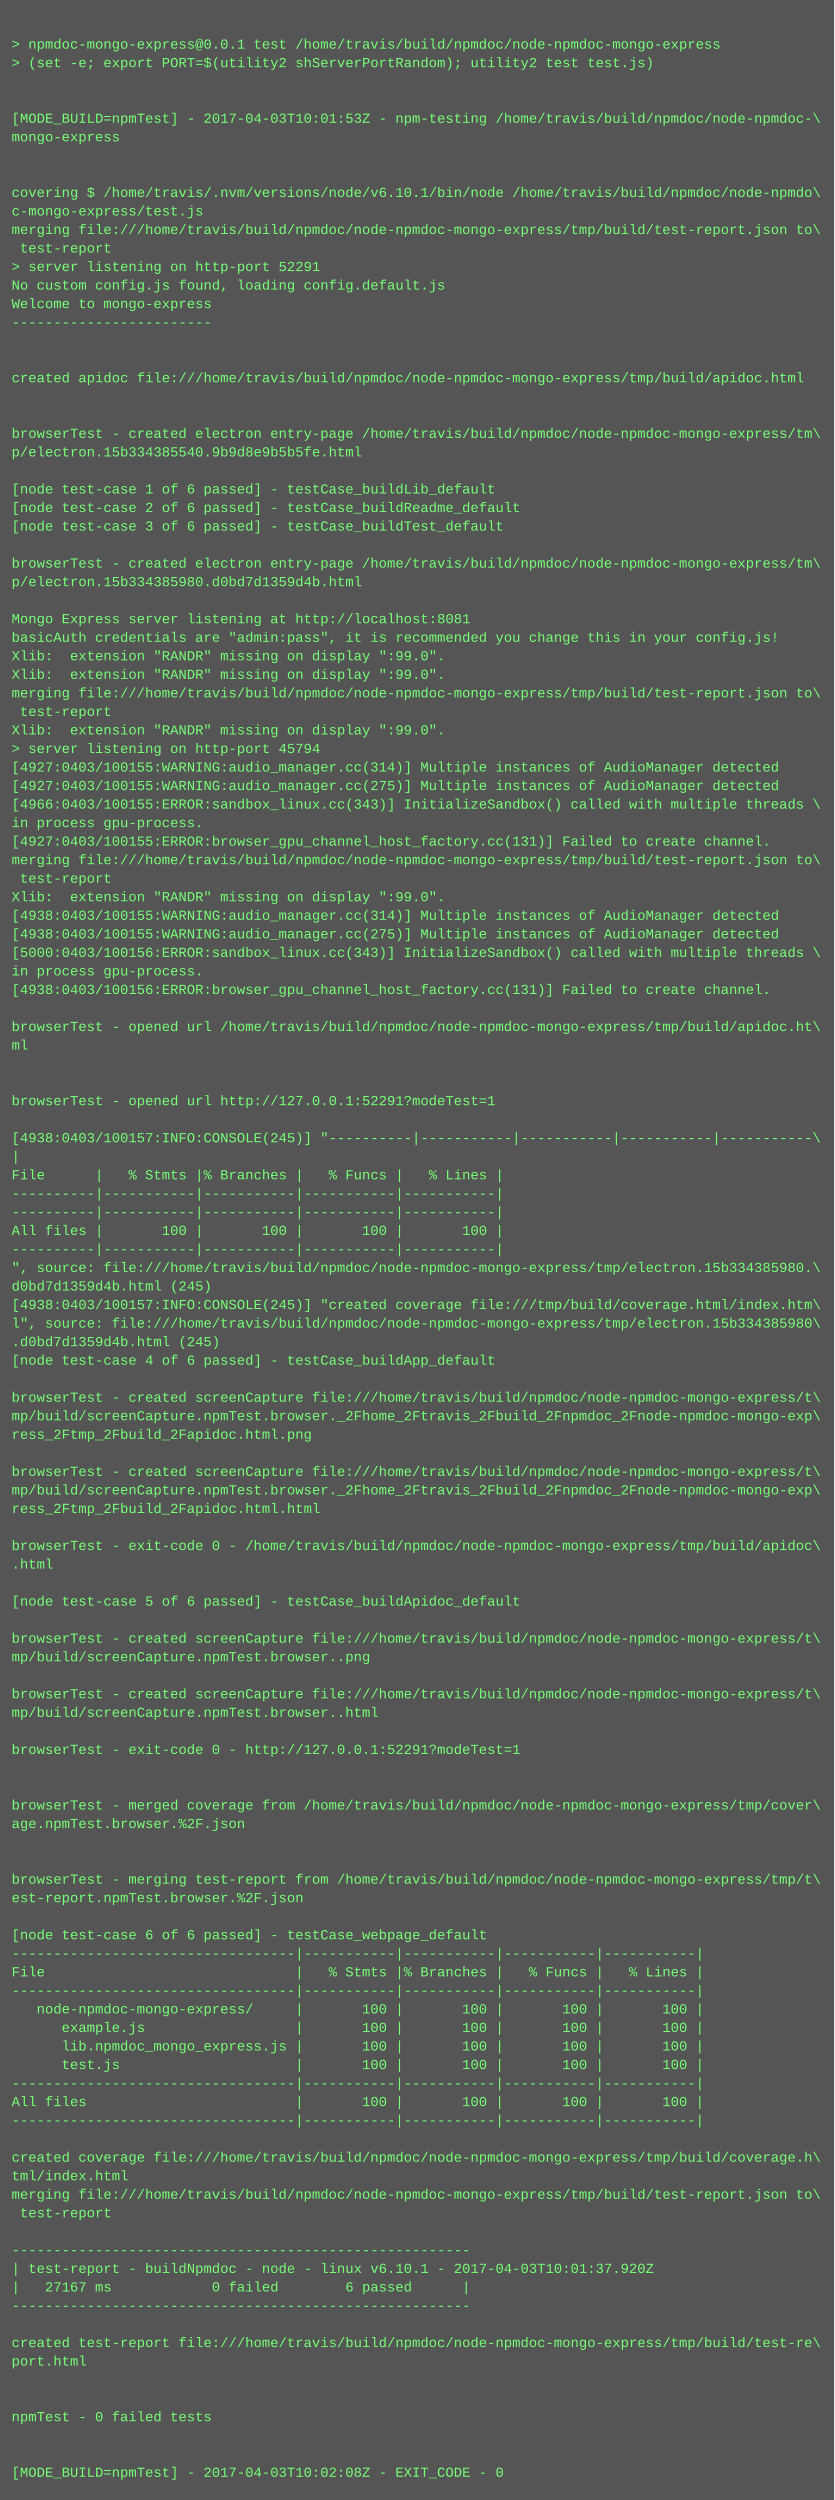
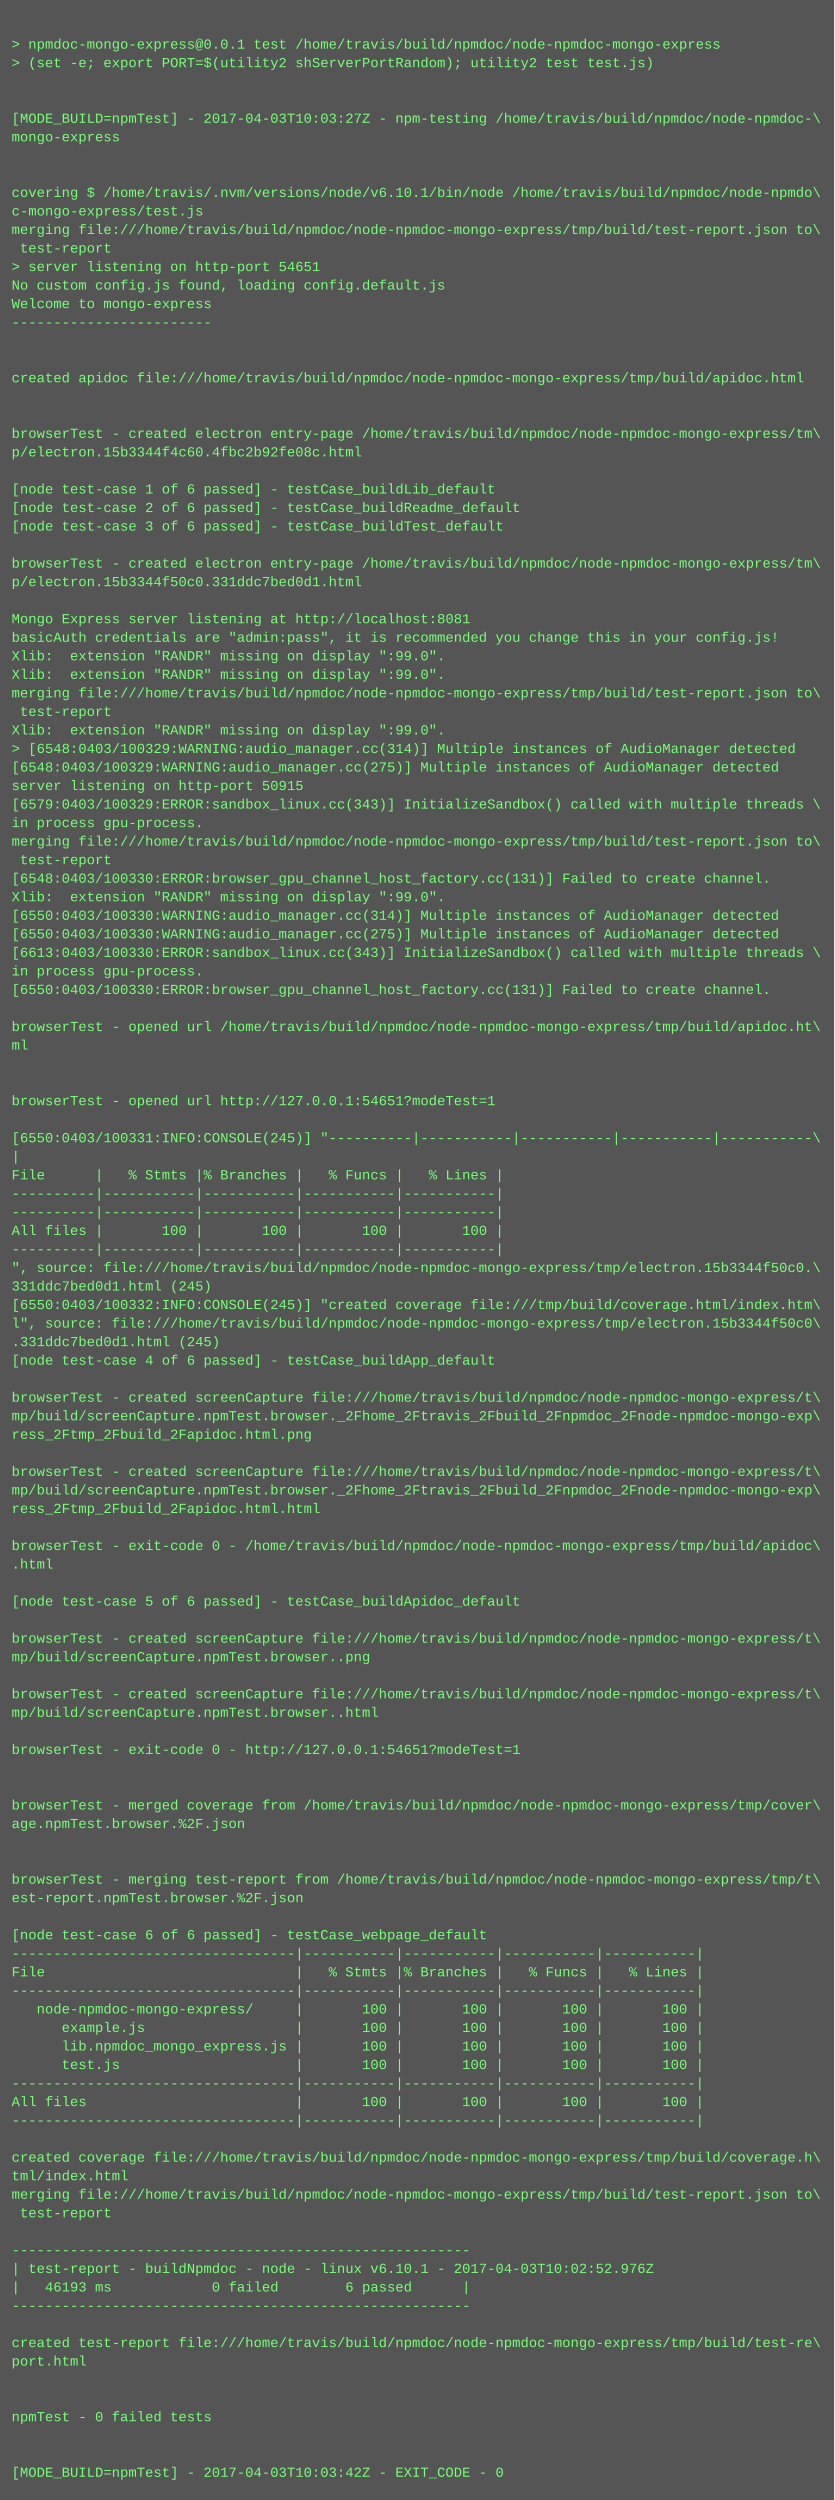
<svg xmlns="http://www.w3.org/2000/svg" height="2158" width="720">
  <rect height="2158" fill="#555" width="720" />
  <text fill="#7f7" font-family="Courier New" font-size="12" xml:space="preserve">
    <tspan x="10" y="26" />
    <tspan x="10" y="42">&gt; npmdoc-mongo-express@0.0.1 test /home/travis/build/npmdoc/node-npmdoc-mongo-express</tspan>
    <tspan x="10" y="58">&gt; (set -e; export PORT=$(utility2 shServerPortRandom); utility2 test test.js)</tspan>
    <tspan x="10" y="74" />
    <tspan x="10" y="90" />
-     <tspan x="10" y="106">[MODE_BUILD=npmTest] - 2017-04-03T10:01:53Z - npm-testing /home/travis/build/npmdoc/node-npmdoc-\</tspan>
+     <tspan x="10" y="106">[MODE_BUILD=npmTest] - 2017-04-03T10:03:27Z - npm-testing /home/travis/build/npmdoc/node-npmdoc-\</tspan>
    <tspan x="10" y="122">mongo-express</tspan>
    <tspan x="10" y="138" />
    <tspan x="10" y="154" />
    <tspan x="10" y="170">covering $ /home/travis/.nvm/versions/node/v6.10.1/bin/node /home/travis/build/npmdoc/node-npmdo\</tspan>
    <tspan x="10" y="186">c-mongo-express/test.js</tspan>
    <tspan x="10" y="202">merging file:///home/travis/build/npmdoc/node-npmdoc-mongo-express/tmp/build/test-report.json to\</tspan>
    <tspan x="10" y="218"> test-report</tspan>
-     <tspan x="10" y="234">&gt; server listening on http-port 52291</tspan>
+     <tspan x="10" y="234">&gt; server listening on http-port 54651</tspan>
    <tspan x="10" y="250">No custom config.js found, loading config.default.js</tspan>
    <tspan x="10" y="266">Welcome to mongo-express</tspan>
    <tspan x="10" y="282">------------------------</tspan>
    <tspan x="10" y="298" />
    <tspan x="10" y="314" />
    <tspan x="10" y="330">created apidoc file:///home/travis/build/npmdoc/node-npmdoc-mongo-express/tmp/build/apidoc.html</tspan>
    <tspan x="10" y="346" />
    <tspan x="10" y="362" />
    <tspan x="10" y="378">browserTest - created electron entry-page /home/travis/build/npmdoc/node-npmdoc-mongo-express/tm\</tspan>
-     <tspan x="10" y="394">p/electron.15b334385540.9b9d8e9b5b5fe.html</tspan>
+     <tspan x="10" y="394">p/electron.15b3344f4c60.4fbc2b92fe08c.html</tspan>
    <tspan x="10" y="410" />
    <tspan x="10" y="426">[node test-case 1 of 6 passed] - testCase_buildLib_default</tspan>
    <tspan x="10" y="442">[node test-case 2 of 6 passed] - testCase_buildReadme_default</tspan>
    <tspan x="10" y="458">[node test-case 3 of 6 passed] - testCase_buildTest_default</tspan>
    <tspan x="10" y="474" />
    <tspan x="10" y="490">browserTest - created electron entry-page /home/travis/build/npmdoc/node-npmdoc-mongo-express/tm\</tspan>
-     <tspan x="10" y="506">p/electron.15b334385980.d0bd7d1359d4b.html</tspan>
+     <tspan x="10" y="506">p/electron.15b3344f50c0.331ddc7bed0d1.html</tspan>
    <tspan x="10" y="522" />
    <tspan x="10" y="538">Mongo Express server listening at http://localhost:8081</tspan>
    <tspan x="10" y="554">basicAuth credentials are "admin:pass", it is recommended you change this in your config.js!</tspan>
    <tspan x="10" y="570">Xlib:  extension "RANDR" missing on display ":99.0".</tspan>
    <tspan x="10" y="586">Xlib:  extension "RANDR" missing on display ":99.0".</tspan>
    <tspan x="10" y="602">merging file:///home/travis/build/npmdoc/node-npmdoc-mongo-express/tmp/build/test-report.json to\</tspan>
    <tspan x="10" y="618"> test-report</tspan>
    <tspan x="10" y="634">Xlib:  extension "RANDR" missing on display ":99.0".</tspan>
-     <tspan x="10" y="650">&gt; server listening on http-port 45794</tspan>
-     <tspan x="10" y="666">[4927:0403/100155:WARNING:audio_manager.cc(314)] Multiple instances of AudioManager detected</tspan>
-     <tspan x="10" y="682">[4927:0403/100155:WARNING:audio_manager.cc(275)] Multiple instances of AudioManager detected</tspan>
-     <tspan x="10" y="698">[4966:0403/100155:ERROR:sandbox_linux.cc(343)] InitializeSandbox() called with multiple threads \</tspan>
+     <tspan x="10" y="650">&gt; [6548:0403/100329:WARNING:audio_manager.cc(314)] Multiple instances of AudioManager detected</tspan>
+     <tspan x="10" y="666">[6548:0403/100329:WARNING:audio_manager.cc(275)] Multiple instances of AudioManager detected</tspan>
+     <tspan x="10" y="682">server listening on http-port 50915</tspan>
+     <tspan x="10" y="698">[6579:0403/100329:ERROR:sandbox_linux.cc(343)] InitializeSandbox() called with multiple threads \</tspan>
    <tspan x="10" y="714">in process gpu-process. </tspan>
-     <tspan x="10" y="730">[4927:0403/100155:ERROR:browser_gpu_channel_host_factory.cc(131)] Failed to create channel.</tspan>
-     <tspan x="10" y="746">merging file:///home/travis/build/npmdoc/node-npmdoc-mongo-express/tmp/build/test-report.json to\</tspan>
-     <tspan x="10" y="762"> test-report</tspan>
+     <tspan x="10" y="730">merging file:///home/travis/build/npmdoc/node-npmdoc-mongo-express/tmp/build/test-report.json to\</tspan>
+     <tspan x="10" y="746"> test-report</tspan>
+     <tspan x="10" y="762">[6548:0403/100330:ERROR:browser_gpu_channel_host_factory.cc(131)] Failed to create channel.</tspan>
    <tspan x="10" y="778">Xlib:  extension "RANDR" missing on display ":99.0".</tspan>
-     <tspan x="10" y="794">[4938:0403/100155:WARNING:audio_manager.cc(314)] Multiple instances of AudioManager detected</tspan>
-     <tspan x="10" y="810">[4938:0403/100155:WARNING:audio_manager.cc(275)] Multiple instances of AudioManager detected</tspan>
-     <tspan x="10" y="826">[5000:0403/100156:ERROR:sandbox_linux.cc(343)] InitializeSandbox() called with multiple threads \</tspan>
+     <tspan x="10" y="794">[6550:0403/100330:WARNING:audio_manager.cc(314)] Multiple instances of AudioManager detected</tspan>
+     <tspan x="10" y="810">[6550:0403/100330:WARNING:audio_manager.cc(275)] Multiple instances of AudioManager detected</tspan>
+     <tspan x="10" y="826">[6613:0403/100330:ERROR:sandbox_linux.cc(343)] InitializeSandbox() called with multiple threads \</tspan>
    <tspan x="10" y="842">in process gpu-process. </tspan>
-     <tspan x="10" y="858">[4938:0403/100156:ERROR:browser_gpu_channel_host_factory.cc(131)] Failed to create channel.</tspan>
+     <tspan x="10" y="858">[6550:0403/100330:ERROR:browser_gpu_channel_host_factory.cc(131)] Failed to create channel.</tspan>
    <tspan x="10" y="874" />
    <tspan x="10" y="890">browserTest - opened url /home/travis/build/npmdoc/node-npmdoc-mongo-express/tmp/build/apidoc.ht\</tspan>
    <tspan x="10" y="906">ml</tspan>
    <tspan x="10" y="922" />
    <tspan x="10" y="938" />
-     <tspan x="10" y="954">browserTest - opened url http://127.0.0.1:52291?modeTest=1</tspan>
+     <tspan x="10" y="954">browserTest - opened url http://127.0.0.1:54651?modeTest=1</tspan>
    <tspan x="10" y="970" />
-     <tspan x="10" y="986">[4938:0403/100157:INFO:CONSOLE(245)] "----------|-----------|-----------|-----------|-----------\</tspan>
+     <tspan x="10" y="986">[6550:0403/100331:INFO:CONSOLE(245)] "----------|-----------|-----------|-----------|-----------\</tspan>
    <tspan x="10" y="1002">|</tspan>
    <tspan x="10" y="1018">File      |   % Stmts |% Branches |   % Funcs |   % Lines |</tspan>
    <tspan x="10" y="1034">----------|-----------|-----------|-----------|-----------|</tspan>
    <tspan x="10" y="1050">----------|-----------|-----------|-----------|-----------|</tspan>
    <tspan x="10" y="1066">All files |       100 |       100 |       100 |       100 |</tspan>
    <tspan x="10" y="1082">----------|-----------|-----------|-----------|-----------|</tspan>
-     <tspan x="10" y="1098">", source: file:///home/travis/build/npmdoc/node-npmdoc-mongo-express/tmp/electron.15b334385980.\</tspan>
-     <tspan x="10" y="1114">d0bd7d1359d4b.html (245)</tspan>
-     <tspan x="10" y="1130">[4938:0403/100157:INFO:CONSOLE(245)] "created coverage file:///tmp/build/coverage.html/index.htm\</tspan>
-     <tspan x="10" y="1146">l", source: file:///home/travis/build/npmdoc/node-npmdoc-mongo-express/tmp/electron.15b334385980\</tspan>
-     <tspan x="10" y="1162">.d0bd7d1359d4b.html (245)</tspan>
+     <tspan x="10" y="1098">", source: file:///home/travis/build/npmdoc/node-npmdoc-mongo-express/tmp/electron.15b3344f50c0.\</tspan>
+     <tspan x="10" y="1114">331ddc7bed0d1.html (245)</tspan>
+     <tspan x="10" y="1130">[6550:0403/100332:INFO:CONSOLE(245)] "created coverage file:///tmp/build/coverage.html/index.htm\</tspan>
+     <tspan x="10" y="1146">l", source: file:///home/travis/build/npmdoc/node-npmdoc-mongo-express/tmp/electron.15b3344f50c0\</tspan>
+     <tspan x="10" y="1162">.331ddc7bed0d1.html (245)</tspan>
    <tspan x="10" y="1178">[node test-case 4 of 6 passed] - testCase_buildApp_default</tspan>
    <tspan x="10" y="1194" />
    <tspan x="10" y="1210">browserTest - created screenCapture file:///home/travis/build/npmdoc/node-npmdoc-mongo-express/t\</tspan>
    <tspan x="10" y="1226">mp/build/screenCapture.npmTest.browser._2Fhome_2Ftravis_2Fbuild_2Fnpmdoc_2Fnode-npmdoc-mongo-exp\</tspan>
    <tspan x="10" y="1242">ress_2Ftmp_2Fbuild_2Fapidoc.html.png</tspan>
    <tspan x="10" y="1258" />
    <tspan x="10" y="1274">browserTest - created screenCapture file:///home/travis/build/npmdoc/node-npmdoc-mongo-express/t\</tspan>
    <tspan x="10" y="1290">mp/build/screenCapture.npmTest.browser._2Fhome_2Ftravis_2Fbuild_2Fnpmdoc_2Fnode-npmdoc-mongo-exp\</tspan>
    <tspan x="10" y="1306">ress_2Ftmp_2Fbuild_2Fapidoc.html.html</tspan>
    <tspan x="10" y="1322" />
    <tspan x="10" y="1338">browserTest - exit-code 0 - /home/travis/build/npmdoc/node-npmdoc-mongo-express/tmp/build/apidoc\</tspan>
    <tspan x="10" y="1354">.html</tspan>
    <tspan x="10" y="1370" />
    <tspan x="10" y="1386">[node test-case 5 of 6 passed] - testCase_buildApidoc_default</tspan>
    <tspan x="10" y="1402" />
    <tspan x="10" y="1418">browserTest - created screenCapture file:///home/travis/build/npmdoc/node-npmdoc-mongo-express/t\</tspan>
    <tspan x="10" y="1434">mp/build/screenCapture.npmTest.browser..png</tspan>
    <tspan x="10" y="1450" />
    <tspan x="10" y="1466">browserTest - created screenCapture file:///home/travis/build/npmdoc/node-npmdoc-mongo-express/t\</tspan>
    <tspan x="10" y="1482">mp/build/screenCapture.npmTest.browser..html</tspan>
    <tspan x="10" y="1498" />
-     <tspan x="10" y="1514">browserTest - exit-code 0 - http://127.0.0.1:52291?modeTest=1</tspan>
+     <tspan x="10" y="1514">browserTest - exit-code 0 - http://127.0.0.1:54651?modeTest=1</tspan>
    <tspan x="10" y="1530" />
    <tspan x="10" y="1546" />
    <tspan x="10" y="1562">browserTest - merged coverage from /home/travis/build/npmdoc/node-npmdoc-mongo-express/tmp/cover\</tspan>
    <tspan x="10" y="1578">age.npmTest.browser.%2F.json</tspan>
    <tspan x="10" y="1594" />
    <tspan x="10" y="1610" />
    <tspan x="10" y="1626">browserTest - merging test-report from /home/travis/build/npmdoc/node-npmdoc-mongo-express/tmp/t\</tspan>
    <tspan x="10" y="1642">est-report.npmTest.browser.%2F.json</tspan>
    <tspan x="10" y="1658" />
    <tspan x="10" y="1674">[node test-case 6 of 6 passed] - testCase_webpage_default</tspan>
    <tspan x="10" y="1690">----------------------------------|-----------|-----------|-----------|-----------|</tspan>
    <tspan x="10" y="1706">File                              |   % Stmts |% Branches |   % Funcs |   % Lines |</tspan>
    <tspan x="10" y="1722">----------------------------------|-----------|-----------|-----------|-----------|</tspan>
    <tspan x="10" y="1738">   node-npmdoc-mongo-express/     |       100 |       100 |       100 |       100 |</tspan>
    <tspan x="10" y="1754">      example.js                  |       100 |       100 |       100 |       100 |</tspan>
    <tspan x="10" y="1770">      lib.npmdoc_mongo_express.js |       100 |       100 |       100 |       100 |</tspan>
    <tspan x="10" y="1786">      test.js                     |       100 |       100 |       100 |       100 |</tspan>
    <tspan x="10" y="1802">----------------------------------|-----------|-----------|-----------|-----------|</tspan>
    <tspan x="10" y="1818">All files                         |       100 |       100 |       100 |       100 |</tspan>
    <tspan x="10" y="1834">----------------------------------|-----------|-----------|-----------|-----------|</tspan>
    <tspan x="10" y="1850" />
    <tspan x="10" y="1866">created coverage file:///home/travis/build/npmdoc/node-npmdoc-mongo-express/tmp/build/coverage.h\</tspan>
    <tspan x="10" y="1882">tml/index.html</tspan>
    <tspan x="10" y="1898">merging file:///home/travis/build/npmdoc/node-npmdoc-mongo-express/tmp/build/test-report.json to\</tspan>
    <tspan x="10" y="1914"> test-report</tspan>
    <tspan x="10" y="1930" />
    <tspan x="10" y="1946">-------------------------------------------------------</tspan>
-     <tspan x="10" y="1962">| test-report - buildNpmdoc - node - linux v6.10.1 - 2017-04-03T10:01:37.920Z</tspan>
-     <tspan x="10" y="1978">|   27167 ms            0 failed        6 passed      |</tspan>
+     <tspan x="10" y="1962">| test-report - buildNpmdoc - node - linux v6.10.1 - 2017-04-03T10:02:52.976Z</tspan>
+     <tspan x="10" y="1978">|   46193 ms            0 failed        6 passed      |</tspan>
    <tspan x="10" y="1994">-------------------------------------------------------</tspan>
    <tspan x="10" y="2010" />
    <tspan x="10" y="2026">created test-report file:///home/travis/build/npmdoc/node-npmdoc-mongo-express/tmp/build/test-re\</tspan>
    <tspan x="10" y="2042">port.html</tspan>
    <tspan x="10" y="2058" />
    <tspan x="10" y="2074" />
    <tspan x="10" y="2090">npmTest - 0 failed tests</tspan>
    <tspan x="10" y="2106" />
    <tspan x="10" y="2122" />
-     <tspan x="10" y="2138">[MODE_BUILD=npmTest] - 2017-04-03T10:02:08Z - EXIT_CODE - 0</tspan>
+     <tspan x="10" y="2138">[MODE_BUILD=npmTest] - 2017-04-03T10:03:42Z - EXIT_CODE - 0</tspan>
  </text>
</svg>
